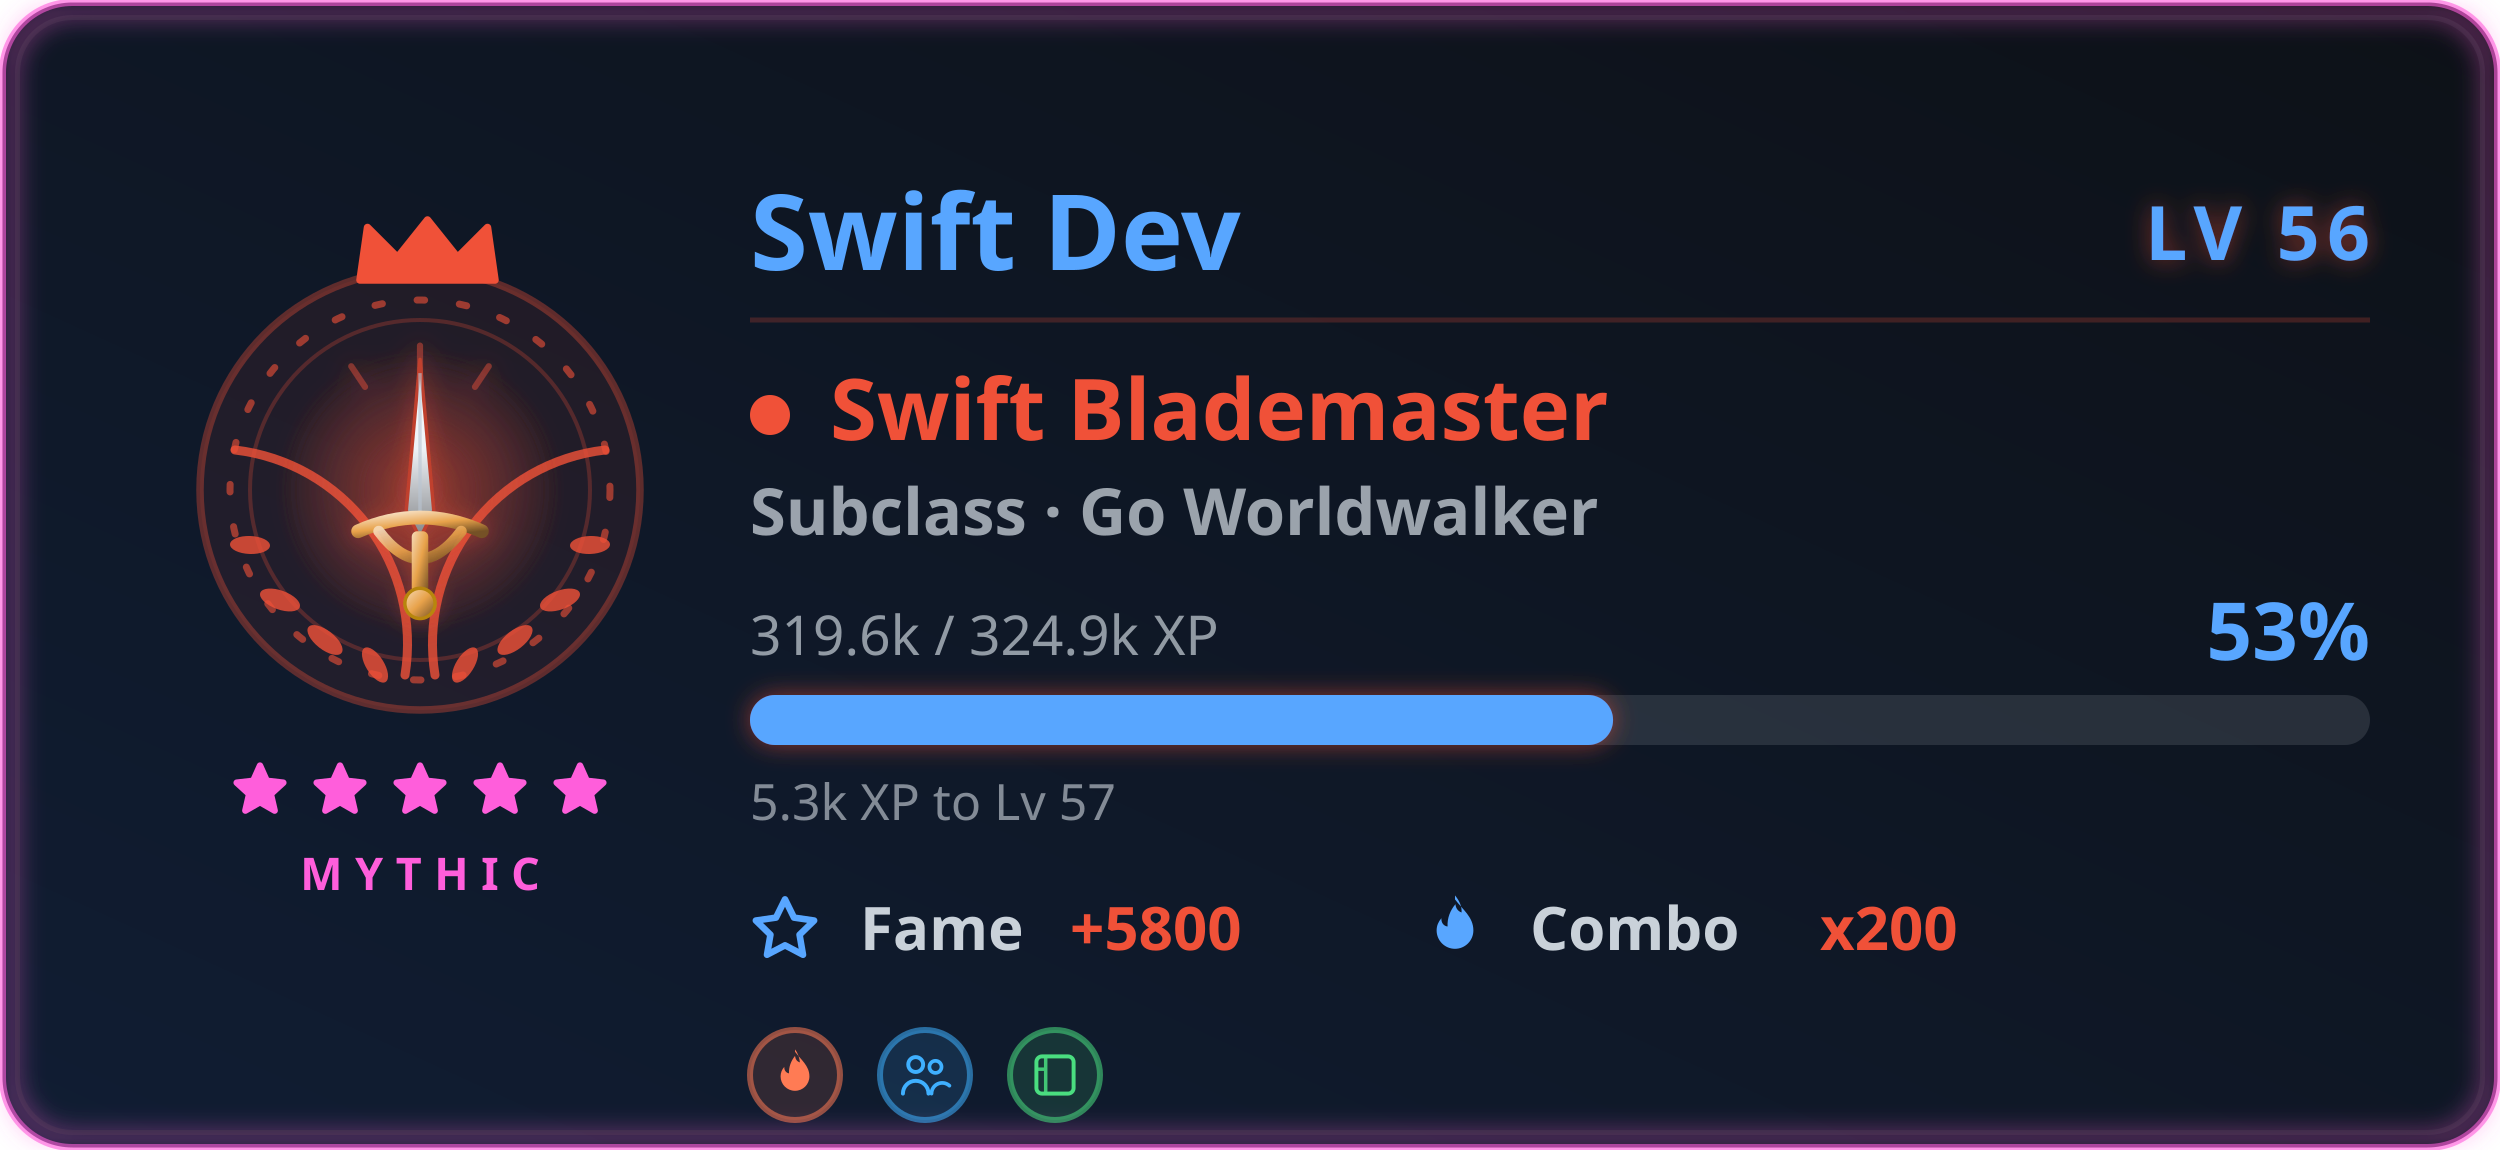
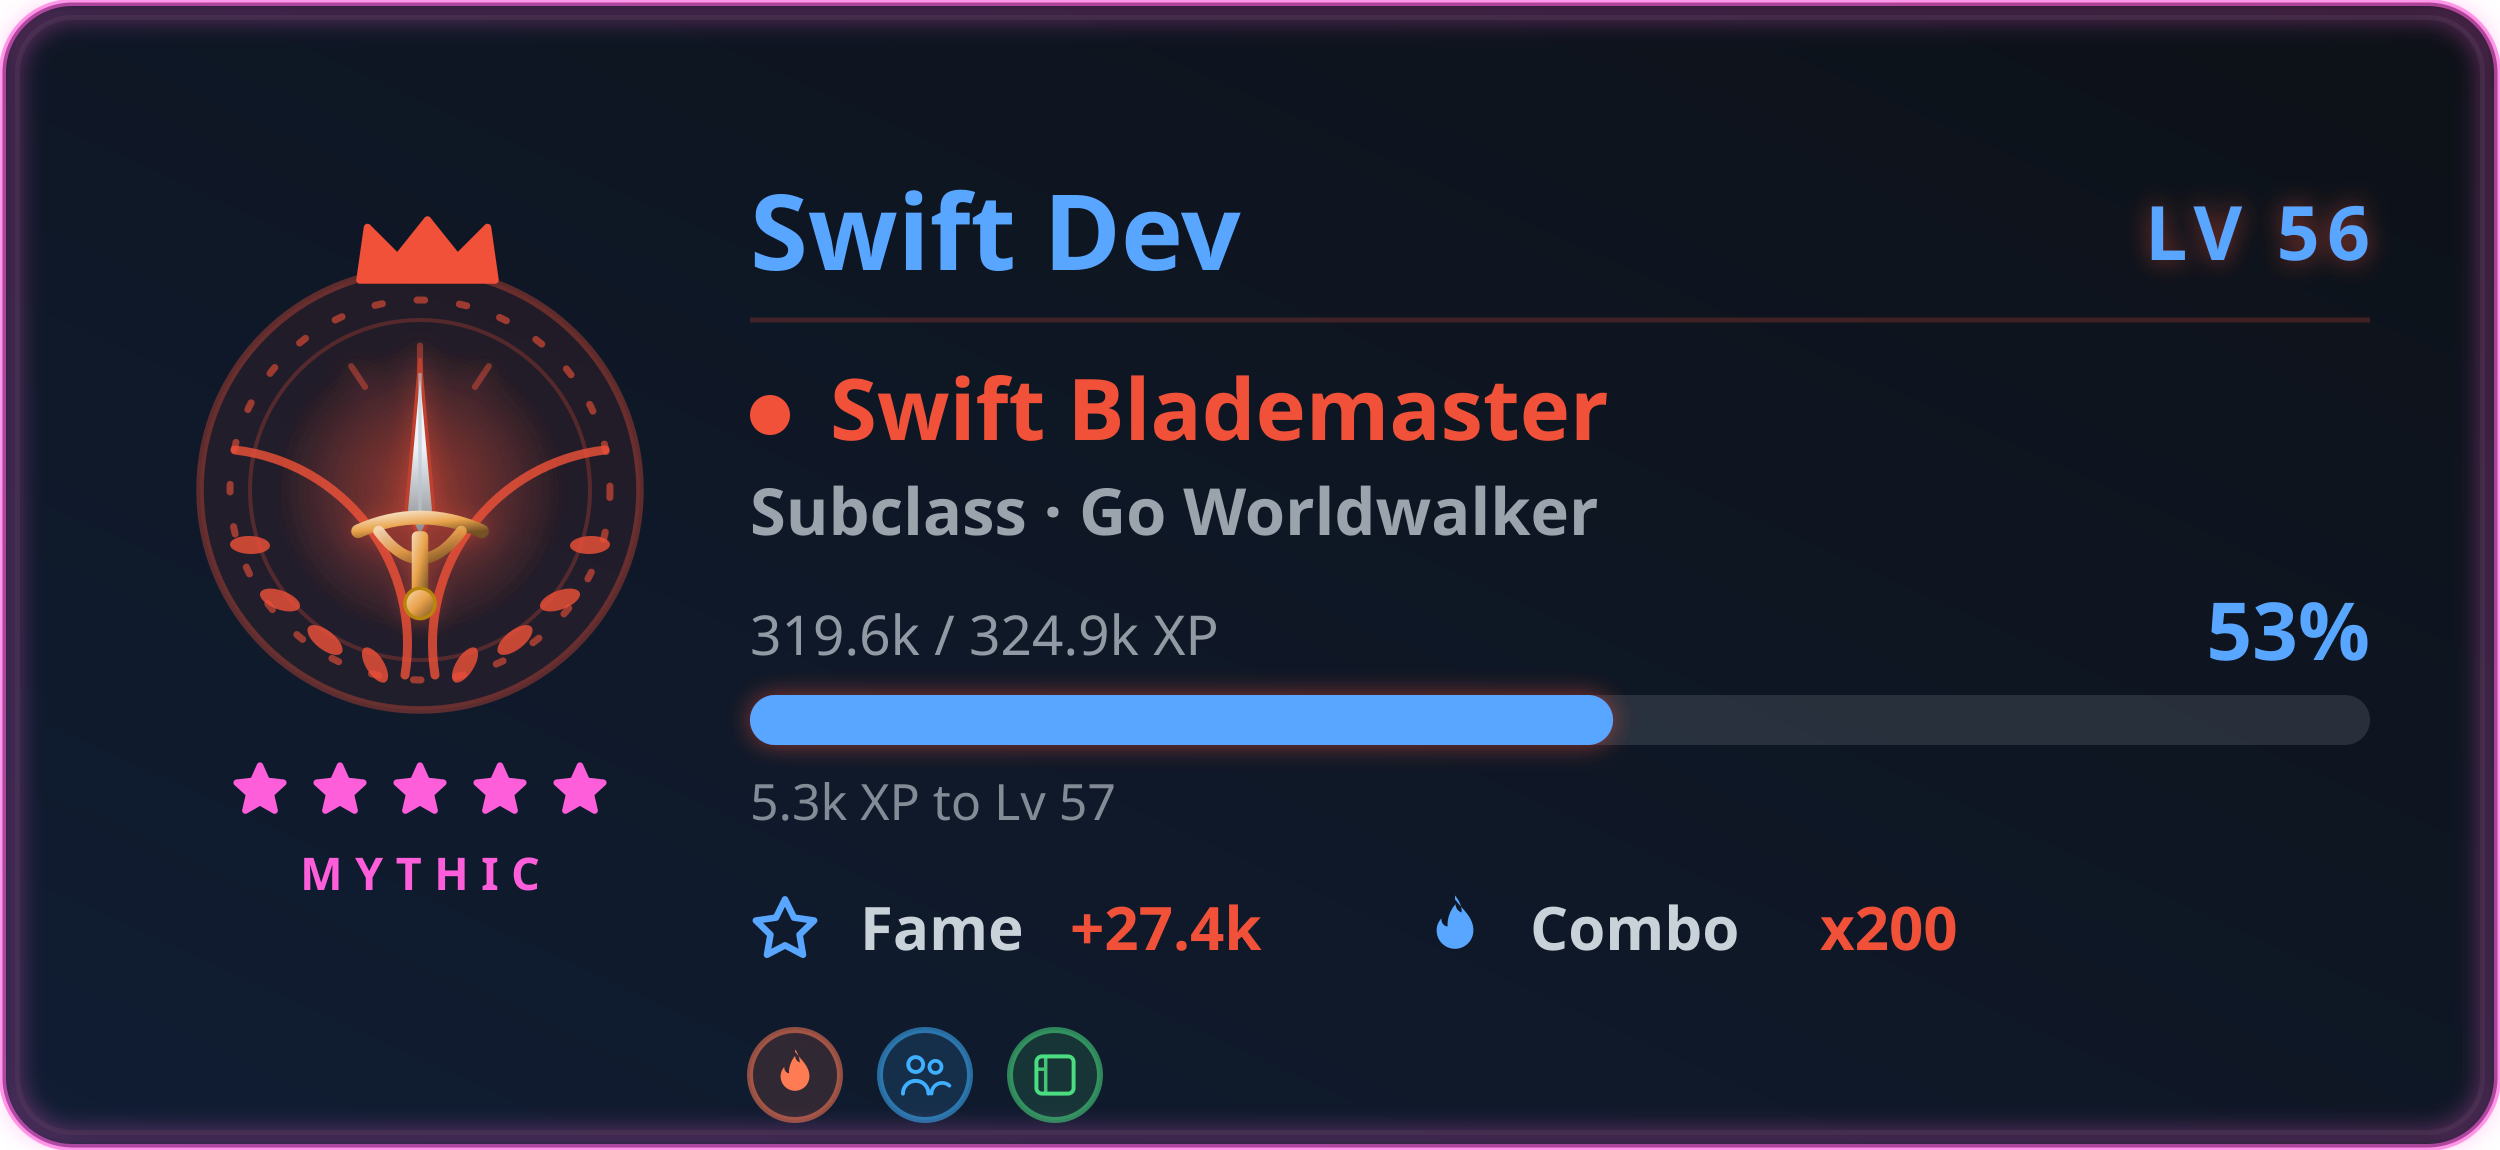
<svg xmlns="http://www.w3.org/2000/svg" width="500" height="230" viewBox="0 0 500 230" role="img" aria-labelledby="card-title-a11y card-desc-a11y">
  <style>
text { font-family: 'Segoe UI', Ubuntu, 'Helvetica Neue', sans-serif; }
.title { font-size: 18px; font-weight: 600; fill: #58a6ff; }
.title-icon { fill: #58a6ff; }
.icon { fill: #58a6ff; }


.gl-name { font-size: 21px; font-weight: 700; fill: #58a6ff; }
.gl-lvl { font-size: 15px; font-weight: 800; letter-spacing: 1.5px; fill: #58a6ff; }
.gl-class { font-size: 17px; font-weight: 700; fill: #f05138; }
.gl-sub { font-size: 13px; font-weight: 600; fill: #c9d1d9; opacity: 0.75; }
.gl-meta { font-size: 11px; fill: #c9d1d9; opacity: 0.7; }
.gl-pct { font-size: 16px; font-weight: 800; fill: #58a6ff; }
.gl-chip-label { font-size: 12px; font-weight: 600; fill: #c9d1d9; }
.gl-chip-value { font-size: 12px; font-weight: 800; fill: #f05138; }
.gl-hint { font-size: 10px; fill: #c9d1d9; opacity: 0.62; }
.gl-rarity { font-size: 9px; font-weight: 700; letter-spacing: 2.5px; fill: #ff5edb; }

</style>
  <defs>
    <linearGradient id="card-bg" x1="0" y1="0" x2="1" y2="1" gradientTransform="rotate(90, 0.5, 0.5)">
      <stop offset="0.0%" stop-color="#0d1117" />
      <stop offset="100.0%" stop-color="#101d33" />
    </linearGradient>
    <filter id="card-glow" x="-50%" y="-50%" width="200%" height="200%">
      <feGaussianBlur in="SourceGraphic" stdDeviation="3" result="blur" />
      <feFlood flood-color="#58a6ff" flood-opacity="0.55" result="tint" />
      <feComposite in="tint" in2="blur" operator="in" result="softGlow" />
      <feMerge>
        <feMergeNode in="softGlow" />
        <feMergeNode in="SourceGraphic" />
      </feMerge>
    </filter>
    <filter id="gl-glow" x="-60%" y="-60%" width="220%" height="220%">
      <feGaussianBlur in="SourceGraphic" stdDeviation="2.4" result="b" />
      <feFlood flood-color="#f05138" flood-opacity="0.55" result="t" />
      <feComposite in="t" in2="b" operator="in" result="g" />
      <feMerge>
        <feMergeNode in="g" />
        <feMergeNode in="SourceGraphic" />
      </feMerge>
    </filter>
    <filter id="gl-rarity" x="-20%" y="-20%" width="140%" height="140%">
      <feGaussianBlur stdDeviation="2.4" />
    </filter>
  </defs>
  <rect x="0.5" y="0.5" width="499" height="229" rx="14" fill="url(#card-bg)" stroke="#ff5edb" stroke-width="1.4" stroke-opacity="0.6" />
  <rect x="3.5" y="3.5" width="493" height="223" rx="11" fill="none" stroke="#30363d" stroke-opacity="0.4" />
  <rect x="2" y="2" width="496" height="226" rx="13" fill="none" stroke="#ff5edb" stroke-width="3.5" stroke-opacity="0.4" filter="url(#gl-rarity)" />
  <g class="fade">
    <g class="">
      <g class="flourish">
        <g transform="translate(84,0)">
          <g transform="translate(0,98)">
            <path d="M3 37 A 39 39 0 0 1 37 -8" fill="none" stroke="#f05138" stroke-width="1.8" stroke-linecap="round" opacity="0.8" />
            <g fill="#f05138" opacity="0.8">
              <ellipse cx="9" cy="35" rx="4" ry="1.8" transform="rotate(-58 9 35)" />
              <ellipse cx="19" cy="30" rx="4.2" ry="1.9" transform="rotate(-38 19 30)" />
              <ellipse cx="28" cy="22" rx="4.2" ry="1.9" transform="rotate(-20 28 22)" />
              <ellipse cx="34" cy="11" rx="4" ry="1.8" transform="rotate(-2 34 11)" />
            </g>
          </g>
        </g>
        <g transform="translate(84,0) scale(-1,1)">
          <g transform="translate(0,98)">
            <path d="M3 37 A 39 39 0 0 1 37 -8" fill="none" stroke="#f05138" stroke-width="1.8" stroke-linecap="round" opacity="0.8" />
            <g fill="#f05138" opacity="0.8">
              <ellipse cx="9" cy="35" rx="4" ry="1.8" transform="rotate(-58 9 35)" />
              <ellipse cx="19" cy="30" rx="4.2" ry="1.9" transform="rotate(-38 19 30)" />
              <ellipse cx="28" cy="22" rx="4.2" ry="1.9" transform="rotate(-20 28 22)" />
              <ellipse cx="34" cy="11" rx="4" ry="1.8" transform="rotate(-2 34 11)" />
            </g>
          </g>
        </g>
      </g>
      <circle cx="84" cy="98" r="44" fill="#f05138" fill-opacity="0.08" stroke="#f05138" stroke-opacity="0.35" stroke-width="1.5" />
      <g class="">
        <circle cx="84" cy="98" r="38" fill="none" stroke="#f05138" stroke-opacity="0.6" stroke-width="1.4" stroke-dasharray="1.5 7" stroke-linecap="round" />
        <circle cx="84" cy="98" r="34" fill="none" stroke="#f05138" stroke-opacity="0.25" stroke-width="0.8" />
      </g>
      <g class="" filter="url(#gl-glow)">
        <svg class="" x="51" y="65" width="66" height="66" viewBox="0 0 48 48" aria-hidden="true">
          <defs>
            <radialGradient id="swHalo" cx="0.5" cy="0.5" r="0.5">
              <stop offset="0" stop-color="#f05138" stop-opacity="0.42" />
              <stop offset="1" stop-color="#f05138" stop-opacity="0" />
            </radialGradient>
            <linearGradient id="swBlade" x1="0" y1="0" x2="0" y2="1">
              <stop offset="0" stop-color="#f7f9fb" />
              <stop offset="0.5" stop-color="#eef2f7" />
              <stop offset="1" stop-color="#838588" />
            </linearGradient>
            <linearGradient id="swGold" x1="0" y1="0" x2="1" y2="1">
              <stop offset="0" stop-color="#f6dab7" />
              <stop offset="0.5" stop-color="#e8a24a" />
              <stop offset="1" stop-color="#745125" />
            </linearGradient>
          </defs>
          <circle cx="24" cy="24" r="21" fill="url(#swHalo)" />
          <g stroke="#f05138" stroke-width="0.9" stroke-opacity="0.45" stroke-linecap="round">
            <path d="M24 3 V7 M14 6 L16 9 M34 6 L32 9" />
          </g>
          <path d="M24 5 L26 27 L24 31 L22 27 Z" fill="url(#swBlade)" stroke="#c0412d" stroke-width="0.5" stroke-linejoin="round" />
          <path d="M24 7 V29" stroke="#b9c4d2" stroke-width="0.5" stroke-opacity="0.6" />
          <path d="M15 30 Q24 26 33 30" fill="none" stroke="url(#swGold)" stroke-width="2" stroke-linecap="round" />
          <path d="M18 30 Q24 38 30 30" fill="none" stroke="url(#swGold)" stroke-width="1.6" stroke-linecap="round" opacity="0.9" />
          <rect x="22.8" y="30" width="2.4" height="9" rx="0.8" fill="url(#swGold)" />
          <circle cx="24" cy="40.5" r="2.2" fill="url(#swGold)" stroke="#b8860b" stroke-width="0.5" />
        </svg>
      </g>
      <g transform="translate(69, 42.5) scale(1.5)">
        <path d="M2 9 L3 2 L7 6 L11 1 L15 6 L19 2 L20 9 Z" fill="#f05138" stroke="#f05138" stroke-width="1" stroke-linejoin="round" />
      </g>
    </g>
    <g>
      <g class="" transform="translate(45.5, 151.5) scale(0.5416667)" fill="#ff5edb" stroke="#ff5edb" stroke-width="2.4" stroke-linejoin="round" stroke-linecap="round" opacity="1">
        <path d="M12 3 L14.5 8.6 L20.6 9.3 L16 13.5 L17.4 19.6 L12 16.5 L6.6 19.6 L8 13.5 L3.4 9.3 L9.5 8.6 Z" />
      </g>
      <g class="" transform="translate(61.5, 151.5) scale(0.5416667)" fill="#ff5edb" stroke="#ff5edb" stroke-width="2.4" stroke-linejoin="round" stroke-linecap="round" opacity="1">
        <path d="M12 3 L14.5 8.6 L20.6 9.3 L16 13.5 L17.4 19.6 L12 16.5 L6.6 19.6 L8 13.5 L3.4 9.3 L9.5 8.6 Z" />
      </g>
      <g class="" transform="translate(77.5, 151.5) scale(0.5416667)" fill="#ff5edb" stroke="#ff5edb" stroke-width="2.4" stroke-linejoin="round" stroke-linecap="round" opacity="1">
        <path d="M12 3 L14.5 8.6 L20.6 9.3 L16 13.5 L17.4 19.6 L12 16.5 L6.6 19.6 L8 13.5 L3.4 9.3 L9.5 8.6 Z" />
      </g>
      <g class="" transform="translate(93.5, 151.5) scale(0.5416667)" fill="#ff5edb" stroke="#ff5edb" stroke-width="2.4" stroke-linejoin="round" stroke-linecap="round" opacity="1">
        <path d="M12 3 L14.5 8.6 L20.6 9.3 L16 13.5 L17.4 19.6 L12 16.5 L6.6 19.6 L8 13.5 L3.4 9.3 L9.5 8.6 Z" />
      </g>
      <g class="" transform="translate(109.5, 151.5) scale(0.5416667)" fill="#ff5edb" stroke="#ff5edb" stroke-width="2.4" stroke-linejoin="round" stroke-linecap="round" opacity="1">
        <path d="M12 3 L14.5 8.6 L20.6 9.3 L16 13.5 L17.4 19.6 L12 16.5 L6.6 19.6 L8 13.5 L3.4 9.3 L9.5 8.6 Z" />
      </g>
    </g>
    <text class="gl-rarity" x="84" y="178" text-anchor="middle">MYTHIC</text>
  </g>
  <g class="fade" style="animation-delay:.15s">
    <text class="gl-name" x="150" y="54">Swift Dev</text>
    <text class="gl-lvl glow-pulse" x="474" y="52" text-anchor="end" filter="url(#gl-glow)">LV 56</text>
    <line x1="150" y1="64" x2="474" y2="64" stroke="#f05138" stroke-opacity="0.22" stroke-width="1" />
    <circle cx="154" cy="83" r="4" fill="#f05138" />
    <text class="gl-class" x="166" y="88">Swift Blademaster</text>
    <text class="gl-sub" x="150" y="107">Subclass · Go Worldwalker</text>
    <text class="gl-meta" x="150" y="131">319.6k / 324.9k XP</text>
    <text class="gl-pct " x="474" y="132" text-anchor="end">53%</text>
    <rect x="150" y="139" width="324" height="10" rx="5" fill="#c9d1d9" fill-opacity="0.14" />
    <rect class="xp-fill " x="150" y="139" width="172.609" height="10" rx="5" fill="#58a6ff" filter="url(#gl-glow)" />
    <text class="gl-hint" x="150" y="164">5.3k XP to Lv 57</text>
    <g transform="translate(150, 190)">
      <svg class="icon" x="0" y="-11" width="14" height="14" viewBox="0 0 16 16" aria-hidden="true">
        <path fill-rule="evenodd" d="M8 .25a.75.75 0 0 1 .673.418l1.882 3.815 4.21.612a.75.75 0 0 1 .416 1.279l-3.046 2.97.719 4.192a.75.75 0 0 1-1.088.791L8 12.347l-3.766 1.98a.75.75 0 0 1-1.088-.79l.72-4.194L.818 6.374a.75.75 0 0 1 .416-1.28l4.21-.611L7.327.668A.75.75 0 0 1 8 .25zm0 2.445L6.615 5.5a.75.75 0 0 1-.564.41l-3.097.45 2.24 2.184a.75.75 0 0 1 .216.664l-.528 3.084 2.769-1.456a.75.75 0 0 1 .698 0l2.77 1.456-.53-3.084a.75.75 0 0 1 .216-.664l2.24-2.183-3.096-.45a.75.75 0 0 1-.564-.41L8 2.694v.001z" />
      </svg>
      <text class="gl-chip-label" x="22" y="0">Fame</text>
-       <text class="gl-chip-value" x="64" y="0">+5800</text>
+       <text class="gl-chip-value" x="64" y="0">+27.4k</text>
    </g>
    <g transform="translate(284, 190)">
      <svg class="icon" x="0" y="-11" width="14" height="14" viewBox="0 0 16 16" aria-hidden="true">
        <path fill-rule="evenodd" d="M8 1c1.7 2.3 4.2 4 4.2 7.1a4.2 4.2 0 0 1-8.4 0c0-1.1.4-2 1.1-2.8-.1 1 .5 1.8 1.4 1.9-.1-1.9.6-3.7 1.8-5.1.1 1 .6 1.6 1.4 1.9.1-1.4-.5-2.7-1.5-3.9z" />
      </svg>
      <text class="gl-chip-label" x="22" y="0">Combo</text>
      <text class="gl-chip-value" x="80" y="0">x200</text>
    </g>
  </g>
  <g class="fade" style="animation-delay:.2s">
    <g transform="translate(159, 215)">
      <g transform="translate(0, 0)">
        <circle r="9" fill="#ff7b54" fill-opacity="0.14" stroke="#ff7b54" stroke-opacity="0.55" stroke-width="1.2" />
        <g transform="translate(-5.58, -5.58) scale(0.465)">
          <path d="M12 2c2.5 3.4 6.2 6 6.2 10.6a6.2 6.2 0 0 1-12.4 0c0-1.6.6-3 1.6-4.1-.1 1.5.8 2.6 2 2.8-.1-2.8.9-5.4 2.6-7.5.2 1.5.9 2.4 2.1 2.8-.2-2-.8-4-2.1-5.6Z" fill="#ff7b54" />
        </g>
      </g>
      <g transform="translate(26, 0)">
        <circle r="9" fill="#3fb0ff" fill-opacity="0.14" stroke="#3fb0ff" stroke-opacity="0.55" stroke-width="1.2" />
        <g transform="translate(-5.58, -5.58) scale(0.465)">
          <circle cx="8" cy="7.5" r="3.2" fill="none" stroke="#3fb0ff" stroke-width="1.7" />
          <path d="M2.5 20a5.5 5.5 0 0 1 11 0" fill="none" stroke="#3fb0ff" stroke-width="1.7" stroke-linecap="round" />
          <circle cx="16.5" cy="8.5" r="2.6" fill="none" stroke="#3fb0ff" stroke-width="1.6" />
          <path d="M14.8 20a4.6 4.6 0 0 1 7.7-3.4" fill="none" stroke="#3fb0ff" stroke-width="1.6" stroke-linecap="round" />
        </g>
      </g>
      <g transform="translate(52, 0)">
        <circle r="9" fill="#4ade80" fill-opacity="0.14" stroke="#4ade80" stroke-opacity="0.55" stroke-width="1.2" />
        <g transform="translate(-5.58, -5.58) scale(0.465)">
          <rect x="4" y="4" width="16" height="16" rx="2.4" fill="none" stroke="#4ade80" stroke-width="1.7" />
          <path d="M8 4v16 M4 9.5h4" fill="none" stroke="#4ade80" stroke-width="1.5" opacity="0.85" />
        </g>
      </g>
    </g>
  </g>
</svg>
